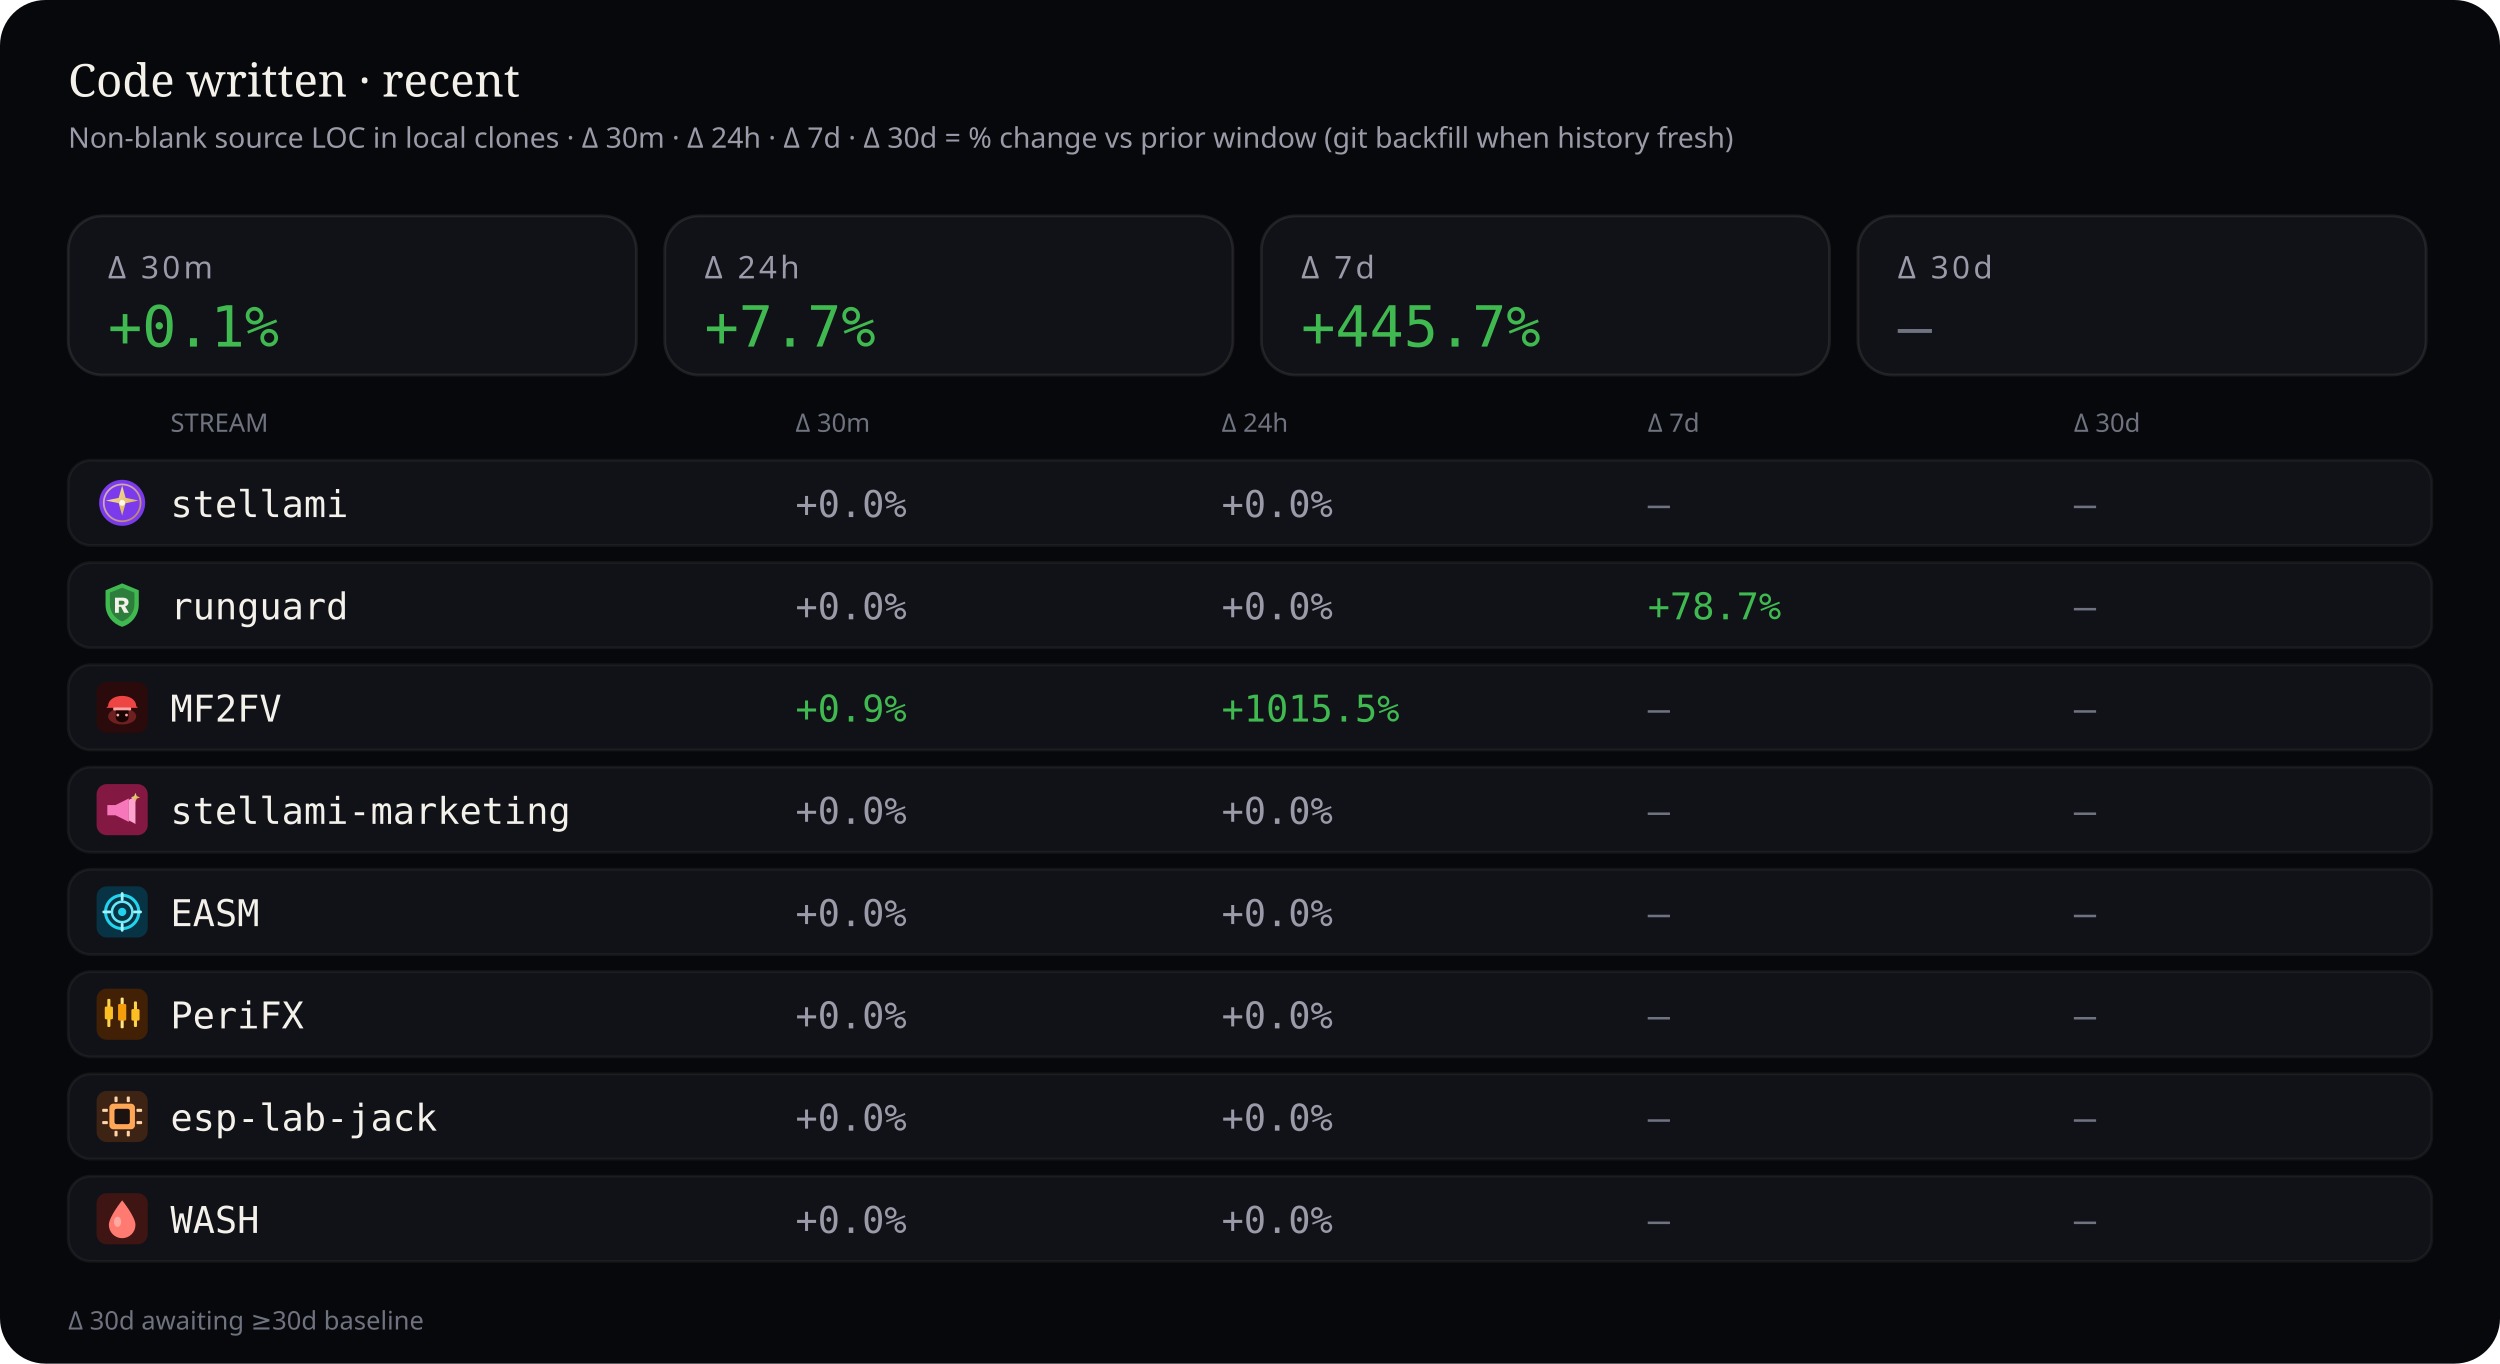
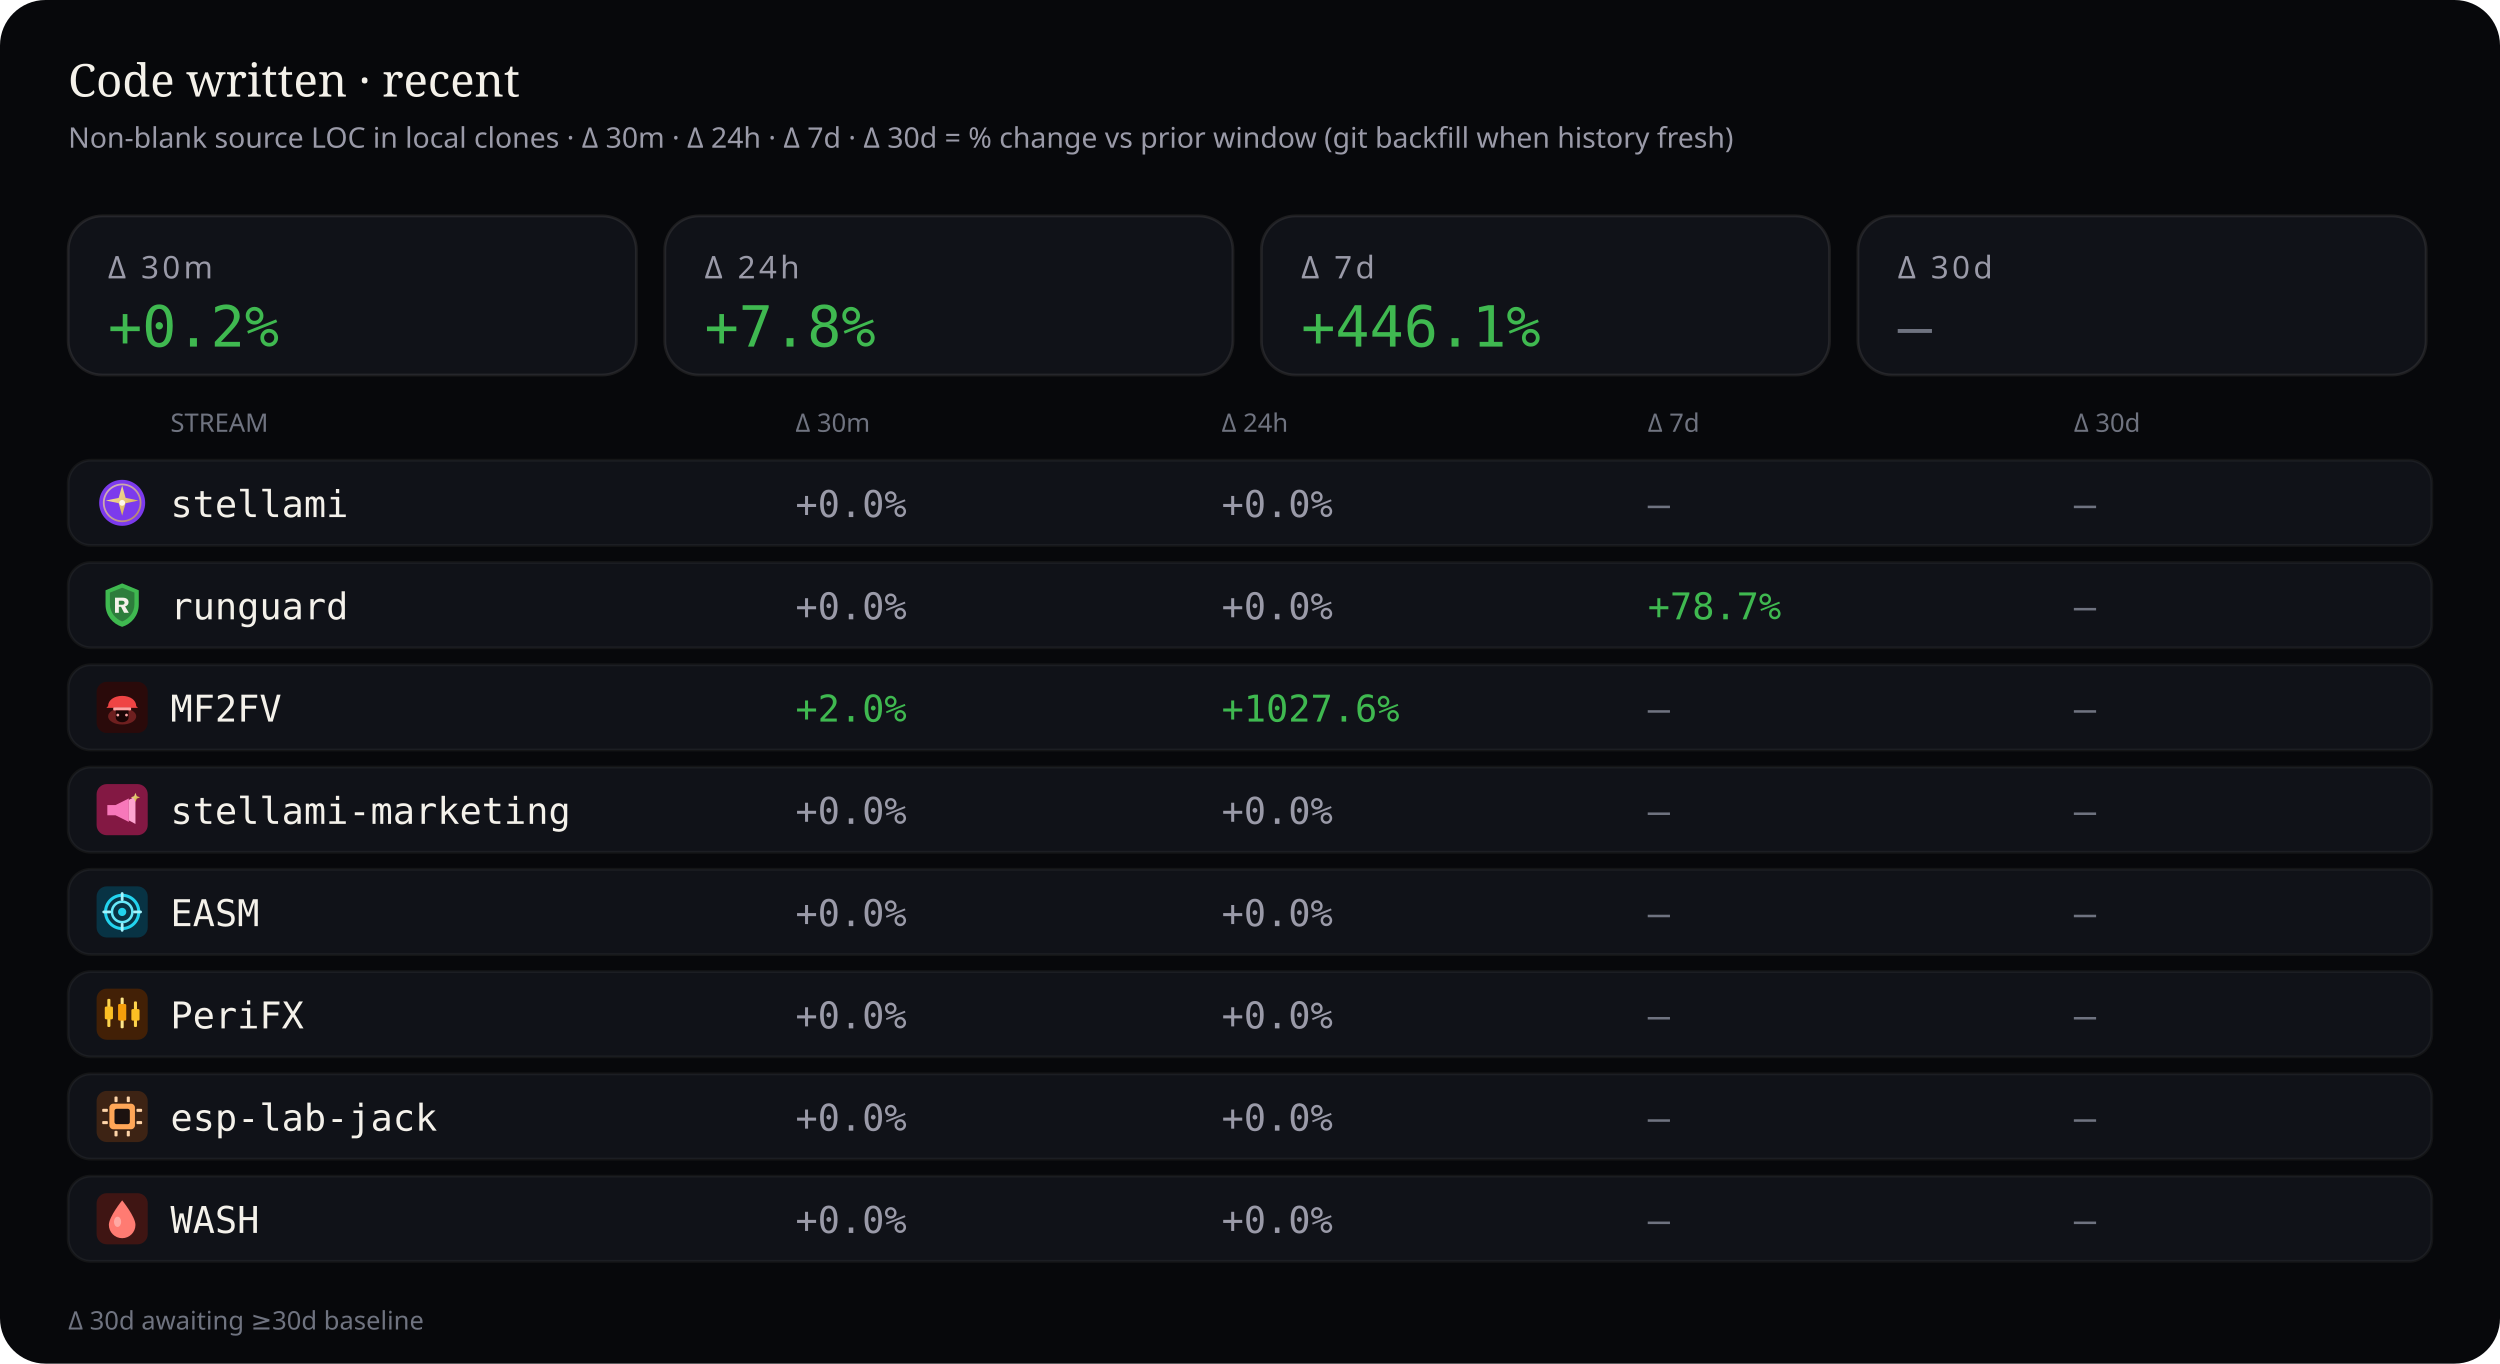
<svg xmlns="http://www.w3.org/2000/svg" viewBox="0 0 880 480" width="880" height="480" role="img" aria-label="Source code deltas — 30 minutes, 24 hours, 7 days, and 30 days">
  <rect width="880" height="480" rx="16" fill="#07080b" />
  <text x="24" y="34" fill="#f4f1ea" font-size="16" font-family="ui-serif, Georgia, serif">Code written · recent</text>
  <text x="24" y="52" fill="#9a9aa8" font-size="10" font-family="ui-sans-serif, system-ui, sans-serif">Non-blank source LOC in local clones · Δ 30m · Δ 24h · Δ 7d · Δ 30d = % change vs prior window (git backfill when history fresh)</text>
  <rect x="24" y="76" width="200" height="56" rx="12" fill="#101218" stroke="rgba(232,228,214,0.10)" />
  <text x="38" y="98" fill="#9a9aa8" font-size="11" font-family="ui-sans-serif, system-ui, sans-serif" letter-spacing="1.2">Δ 30m</text>
-   <text x="38" y="122" fill="#3fb950" font-size="20" font-family="ui-monospace, SFMono-Regular, monospace">+0.1%</text>
+   <text x="38" y="122" fill="#3fb950" font-size="20" font-family="ui-monospace, SFMono-Regular, monospace">+0.2%</text>
  <rect x="234" y="76" width="200" height="56" rx="12" fill="#101218" stroke="rgba(232,228,214,0.10)" />
  <text x="248" y="98" fill="#9a9aa8" font-size="11" font-family="ui-sans-serif, system-ui, sans-serif" letter-spacing="1.2">Δ 24h</text>
-   <text x="248" y="122" fill="#3fb950" font-size="20" font-family="ui-monospace, SFMono-Regular, monospace">+7.7%</text>
+   <text x="248" y="122" fill="#3fb950" font-size="20" font-family="ui-monospace, SFMono-Regular, monospace">+7.8%</text>
  <rect x="444" y="76" width="200" height="56" rx="12" fill="#101218" stroke="rgba(232,228,214,0.10)" />
  <text x="458" y="98" fill="#9a9aa8" font-size="11" font-family="ui-sans-serif, system-ui, sans-serif" letter-spacing="1.2">Δ 7d</text>
-   <text x="458" y="122" fill="#3fb950" font-size="20" font-family="ui-monospace, SFMono-Regular, monospace">+445.7%</text>
+   <text x="458" y="122" fill="#3fb950" font-size="20" font-family="ui-monospace, SFMono-Regular, monospace">+446.1%</text>
  <rect x="654" y="76" width="200" height="56" rx="12" fill="#101218" stroke="rgba(232,228,214,0.10)" />
  <text x="668" y="98" fill="#9a9aa8" font-size="11" font-family="ui-sans-serif, system-ui, sans-serif" letter-spacing="1.2">Δ 30d</text>
  <text x="668" y="122" fill="#6f7380" font-size="20" font-family="ui-monospace, SFMono-Regular, monospace">—</text>
  <text x="60" y="152" fill="#6f7380" font-size="9" font-family="ui-sans-serif, system-ui, sans-serif">STREAM</text>
  <text x="280" y="152" fill="#6f7380" font-size="9" font-family="ui-sans-serif, system-ui, sans-serif">Δ 30m</text>
  <text x="430" y="152" fill="#6f7380" font-size="9" font-family="ui-sans-serif, system-ui, sans-serif">Δ 24h</text>
  <text x="580" y="152" fill="#6f7380" font-size="9" font-family="ui-sans-serif, system-ui, sans-serif">Δ 7d</text>
  <text x="730" y="152" fill="#6f7380" font-size="9" font-family="ui-sans-serif, system-ui, sans-serif">Δ 30d</text>
  <rect x="24" y="162" width="832" height="30" rx="8" fill="#101218" stroke="rgba(232,228,214,0.06)" />
  <g id="stream_logo_stellami" class="stream_logo" data-stream="stellami" transform="translate(34.0,168.0) scale(0.9)" opacity="1.0">
    <defs>
      <linearGradient id="stream_logo_stellami-stellami-gold" x1="0%" y1="0%" x2="100%" y2="100%">
        <stop offset="0%" stop-color="#f5e6a8" />
        <stop offset="55%" stop-color="#e8c57a" />
        <stop offset="100%" stop-color="#c9a227" />
      </linearGradient>
    </defs>
    <circle cx="10" cy="10" r="9" fill="#7c3aed" />
    <circle cx="10" cy="10" r="7.2" fill="none" stroke="url(#stream_logo_stellami-stellami-gold)" stroke-width="0.7" opacity=".7" />
    <path fill="url(#stream_logo_stellami-stellami-gold)" d="M10 3.2 L11.35 8.05 L16.4 9.1 L11.35 10.15 L10 15 L8.65 10.15 L3.6 9.1 L8.65 8.05 Z" />
    <circle cx="10" cy="10" r="1.15" fill="#fff8e8" />
  </g>
  <use class="stream_logo" data-stream="stellami" href="#stream_logo_stellami" x="34.0" y="168.0" width="18" height="18" opacity="0" />
  <text x="60" y="182" fill="#f4f1ea" font-size="13" font-family="ui-monospace, SFMono-Regular, monospace">stellami</text>
  <text x="280" y="182" fill="#9a9aa8" font-size="13" font-family="ui-monospace, SFMono-Regular, monospace">+0.0%</text>
  <text x="430" y="182" fill="#9a9aa8" font-size="13" font-family="ui-monospace, SFMono-Regular, monospace">+0.0%</text>
  <text x="580" y="182" fill="#6f7380" font-size="13" font-family="ui-monospace, SFMono-Regular, monospace">—</text>
  <text x="730" y="182" fill="#6f7380" font-size="13" font-family="ui-monospace, SFMono-Regular, monospace">—</text>
  <rect x="24" y="198" width="832" height="30" rx="8" fill="#101218" stroke="rgba(232,228,214,0.06)" />
  <g id="stream_logo_runguard" class="stream_logo" data-stream="runguard" transform="translate(34.0,204.0) scale(0.9)" opacity="1.0">
    <path fill="#3fb950" d="M10 1.5 L16.5 4.2 V9.8 C16.5 14.1 13.6 17.4 10 18.5 C6.4 17.4 3.5 14.1 3.5 9.8 V4.2 Z" />
    <path fill="#0d1117" fill-opacity=".35" d="M10 3.2 L14.8 5.1 V9.7 C14.8 12.9 12.6 15.4 10 16.4 C7.4 15.4 5.2 12.9 5.2 9.7 V5.1 Z" />
    <path fill="#f4f1ea" d="M7.2 7.1h3.1c1.35 0 2.2.7 2.2 1.75 0 .85-.5 1.45-1.35 1.65L12.6 13h-1.85l-1.2-2.35H8.7V13H7.2V7.1zm1.5 1.2v1.55h1.35c.55 0 .9-.28.9-.75s-.35-.8-.9-.8H8.7z" />
  </g>
  <use class="stream_logo" data-stream="runguard" href="#stream_logo_runguard" x="34.0" y="204.0" width="18" height="18" opacity="0" />
  <text x="60" y="218" fill="#f4f1ea" font-size="13" font-family="ui-monospace, SFMono-Regular, monospace">runguard</text>
  <text x="280" y="218" fill="#9a9aa8" font-size="13" font-family="ui-monospace, SFMono-Regular, monospace">+0.0%</text>
  <text x="430" y="218" fill="#9a9aa8" font-size="13" font-family="ui-monospace, SFMono-Regular, monospace">+0.0%</text>
  <text x="580" y="218" fill="#3fb950" font-size="13" font-family="ui-monospace, SFMono-Regular, monospace">+78.7%</text>
  <text x="730" y="218" fill="#6f7380" font-size="13" font-family="ui-monospace, SFMono-Regular, monospace">—</text>
  <rect x="24" y="234" width="832" height="30" rx="8" fill="#101218" stroke="rgba(232,228,214,0.06)" />
  <g id="stream_logo_mf2fv" class="stream_logo" data-stream="mf2fv" transform="translate(34.0,240.0) scale(0.9)" opacity="1.0">
    <rect width="20" height="20" rx="4" fill="#2a0a0a" />
    <ellipse cx="10" cy="13.5" rx="5.5" ry="3.2" fill="#ef4444" opacity=".35" />
    <path fill="#ef4444" d="M4.5 9.5 C4.5 7.2 6.8 5.5 10 5.5 S15.5 7.2 15.5 9.5 L16.2 10.2 H3.8 Z" />
    <rect x="6.5" y="10" width="7" height="1.2" rx="0.4" fill="#fca5a5" />
    <path fill="#1a0505" d="M7.5 11.2 h5 v2.8 c0 1-1.1 1.8-2.5 1.8 s-2.5-.8-2.5-1.8 v-2.8z" />
    <circle cx="8.3" cy="13" r="0.55" fill="#fca5a5" />
    <circle cx="11.7" cy="13" r="0.55" fill="#fca5a5" />
  </g>
  <use class="stream_logo" data-stream="mf2fv" href="#stream_logo_mf2fv" x="34.0" y="240.0" width="18" height="18" opacity="0" />
  <text x="60" y="254" fill="#f4f1ea" font-size="13" font-family="ui-monospace, SFMono-Regular, monospace">MF2FV</text>
-   <text x="280" y="254" fill="#3fb950" font-size="13" font-family="ui-monospace, SFMono-Regular, monospace">+0.9%</text>
-   <text x="430" y="254" fill="#3fb950" font-size="13" font-family="ui-monospace, SFMono-Regular, monospace">+1015.5%</text>
+   <text x="280" y="254" fill="#3fb950" font-size="13" font-family="ui-monospace, SFMono-Regular, monospace">+2.0%</text>
+   <text x="430" y="254" fill="#3fb950" font-size="13" font-family="ui-monospace, SFMono-Regular, monospace">+1027.6%</text>
  <text x="580" y="254" fill="#6f7380" font-size="13" font-family="ui-monospace, SFMono-Regular, monospace">—</text>
  <text x="730" y="254" fill="#6f7380" font-size="13" font-family="ui-monospace, SFMono-Regular, monospace">—</text>
  <rect x="24" y="270" width="832" height="30" rx="8" fill="#101218" stroke="rgba(232,228,214,0.06)" />
  <g id="stream_logo_stellami-marketing" class="stream_logo" data-stream="stellami-marketing" transform="translate(34.0,276.0) scale(0.9)" opacity="1.0">
    <defs>
      <linearGradient id="stream_logo_stellami-marketing-smkt-gold" x1="0%" y1="0%" x2="100%" y2="100%">
        <stop offset="0%" stop-color="#f5e6a8" />
        <stop offset="100%" stop-color="#c9a227" />
      </linearGradient>
    </defs>
    <rect width="20" height="20" rx="4" fill="#831843" />
    <path fill="#f778ba" d="M4.2 8.2h3.2l5.2-2.6v9.2l-5.2-2.6H4.2z" />
    <path fill="#fda4d0" d="M12.6 6.2l2.6-1.4v10.8l-2.6-1.4z" />
    <path fill="url(#stream_logo_stellami-marketing-smkt-gold)" d="M15.2 3.4 L15.7 4.7 L17 5.2 L15.7 5.7 L15.2 7 L14.7 5.7 L13.4 5.2 L14.7 4.7 Z" />
  </g>
  <use class="stream_logo" data-stream="stellami-marketing" href="#stream_logo_stellami-marketing" x="34.0" y="276.0" width="18" height="18" opacity="0" />
  <text x="60" y="290" fill="#f4f1ea" font-size="13" font-family="ui-monospace, SFMono-Regular, monospace">stellami-marketing</text>
  <text x="280" y="290" fill="#9a9aa8" font-size="13" font-family="ui-monospace, SFMono-Regular, monospace">+0.0%</text>
  <text x="430" y="290" fill="#9a9aa8" font-size="13" font-family="ui-monospace, SFMono-Regular, monospace">+0.0%</text>
  <text x="580" y="290" fill="#6f7380" font-size="13" font-family="ui-monospace, SFMono-Regular, monospace">—</text>
  <text x="730" y="290" fill="#6f7380" font-size="13" font-family="ui-monospace, SFMono-Regular, monospace">—</text>
  <rect x="24" y="306" width="832" height="30" rx="8" fill="#101218" stroke="rgba(232,228,214,0.06)" />
  <g id="stream_logo_easm" class="stream_logo" data-stream="easm" transform="translate(34.0,312.0) scale(0.9)" opacity="1.0">
    <rect width="20" height="20" rx="4" fill="#083344" />
    <circle cx="10" cy="10" r="6.5" fill="none" stroke="#22d3ee" stroke-width="1.2" />
    <circle cx="10" cy="10" r="4" fill="none" stroke="#67e8f9" stroke-width="1" />
    <circle cx="10" cy="10" r="1.6" fill="#22d3ee" />
    <path d="M10 2.8 V5.2 M10 14.8 V17.2 M2.8 10 H5.2 M14.8 10 H17.2" stroke="#a5f3fc" stroke-width="1.1" stroke-linecap="round" />
  </g>
  <use class="stream_logo" data-stream="easm" href="#stream_logo_easm" x="34.0" y="312.0" width="18" height="18" opacity="0" />
  <text x="60" y="326" fill="#f4f1ea" font-size="13" font-family="ui-monospace, SFMono-Regular, monospace">EASM</text>
  <text x="280" y="326" fill="#9a9aa8" font-size="13" font-family="ui-monospace, SFMono-Regular, monospace">+0.0%</text>
  <text x="430" y="326" fill="#9a9aa8" font-size="13" font-family="ui-monospace, SFMono-Regular, monospace">+0.0%</text>
  <text x="580" y="326" fill="#6f7380" font-size="13" font-family="ui-monospace, SFMono-Regular, monospace">—</text>
  <text x="730" y="326" fill="#6f7380" font-size="13" font-family="ui-monospace, SFMono-Regular, monospace">—</text>
  <rect x="24" y="342" width="832" height="30" rx="8" fill="#101218" stroke="rgba(232,228,214,0.06)" />
  <g id="stream_logo_peri" class="stream_logo" data-stream="peri" transform="translate(34.0,348.0) scale(0.9)" opacity="1.0">
    <rect width="20" height="20" rx="4" fill="#422006" />
    <rect x="4.2" y="4" width="1.2" height="11" rx="0.4" fill="#fcd34d" />
    <rect x="3.2" y="7" width="3.2" height="5" rx="0.5" fill="#fbbf24" />
    <rect x="9.4" y="3.5" width="1.2" height="12" rx="0.4" fill="#fde68a" />
    <rect x="8.4" y="6" width="3.2" height="6.5" rx="0.5" fill="#f59e0b" />
    <rect x="14.6" y="5" width="1.2" height="10" rx="0.4" fill="#fcd34d" />
    <rect x="13.6" y="8" width="3.2" height="4.5" rx="0.5" fill="#fbbf24" />
  </g>
  <use class="stream_logo" data-stream="peri" href="#stream_logo_peri" x="34.0" y="348.0" width="18" height="18" opacity="0" />
  <text x="60" y="362" fill="#f4f1ea" font-size="13" font-family="ui-monospace, SFMono-Regular, monospace">PeriFX</text>
  <text x="280" y="362" fill="#9a9aa8" font-size="13" font-family="ui-monospace, SFMono-Regular, monospace">+0.0%</text>
  <text x="430" y="362" fill="#9a9aa8" font-size="13" font-family="ui-monospace, SFMono-Regular, monospace">+0.0%</text>
  <text x="580" y="362" fill="#6f7380" font-size="13" font-family="ui-monospace, SFMono-Regular, monospace">—</text>
  <text x="730" y="362" fill="#6f7380" font-size="13" font-family="ui-monospace, SFMono-Regular, monospace">—</text>
  <rect x="24" y="378" width="832" height="30" rx="8" fill="#101218" stroke="rgba(232,228,214,0.06)" />
  <g id="stream_logo_esp-lab-jack" class="stream_logo" data-stream="esp-lab-jack" transform="translate(34.0,384.0) scale(0.9)" opacity="1.0">
    <rect width="20" height="20" rx="4" fill="#3d2314" />
    <rect x="5" y="5" width="10" height="10" rx="1.5" fill="#ffa657" />
    <rect x="7" y="7" width="6" height="6" rx="0.8" fill="#1c1210" />
    <rect x="2.2" y="7" width="2.2" height="1.2" rx="0.3" fill="#ffd4a8" />
    <rect x="2.2" y="11.8" width="2.2" height="1.2" rx="0.3" fill="#ffd4a8" />
    <rect x="15.6" y="7" width="2.2" height="1.2" rx="0.3" fill="#ffd4a8" />
    <rect x="15.6" y="11.8" width="2.2" height="1.2" rx="0.3" fill="#ffd4a8" />
    <rect x="7" y="2.2" width="1.2" height="2.2" rx="0.3" fill="#ffd4a8" />
    <rect x="11.8" y="2.2" width="1.2" height="2.2" rx="0.3" fill="#ffd4a8" />
    <rect x="7" y="15.6" width="1.2" height="2.2" rx="0.3" fill="#ffd4a8" />
    <rect x="11.8" y="15.6" width="1.2" height="2.2" rx="0.3" fill="#ffd4a8" />
  </g>
  <use class="stream_logo" data-stream="esp-lab-jack" href="#stream_logo_esp-lab-jack" x="34.0" y="384.0" width="18" height="18" opacity="0" />
  <text x="60" y="398" fill="#f4f1ea" font-size="13" font-family="ui-monospace, SFMono-Regular, monospace">esp-lab-jack</text>
  <text x="280" y="398" fill="#9a9aa8" font-size="13" font-family="ui-monospace, SFMono-Regular, monospace">+0.0%</text>
  <text x="430" y="398" fill="#9a9aa8" font-size="13" font-family="ui-monospace, SFMono-Regular, monospace">+0.0%</text>
  <text x="580" y="398" fill="#6f7380" font-size="13" font-family="ui-monospace, SFMono-Regular, monospace">—</text>
  <text x="730" y="398" fill="#6f7380" font-size="13" font-family="ui-monospace, SFMono-Regular, monospace">—</text>
  <rect x="24" y="414" width="832" height="30" rx="8" fill="#101218" stroke="rgba(232,228,214,0.06)" />
  <g id="stream_logo_wash" class="stream_logo" data-stream="wash" transform="translate(34.0,420.0) scale(0.9)" opacity="1.0">
    <rect width="20" height="20" rx="4" fill="#3f1513" />
    <path fill="#ff7b72" d="M10 2.8 C10 2.8 15.2 9.2 15.2 12.4 A5.2 5.2 0 0 1 4.8 12.4 C4.8 9.2 10 2.8 10 2.8 Z" />
    <ellipse cx="8.2" cy="11.2" rx="1.4" ry="2" fill="#ffd0cc" opacity=".55" />
  </g>
  <use class="stream_logo" data-stream="wash" href="#stream_logo_wash" x="34.0" y="420.0" width="18" height="18" opacity="0" />
  <text x="60" y="434" fill="#f4f1ea" font-size="13" font-family="ui-monospace, SFMono-Regular, monospace">WASH</text>
  <text x="280" y="434" fill="#9a9aa8" font-size="13" font-family="ui-monospace, SFMono-Regular, monospace">+0.0%</text>
  <text x="430" y="434" fill="#9a9aa8" font-size="13" font-family="ui-monospace, SFMono-Regular, monospace">+0.0%</text>
  <text x="580" y="434" fill="#6f7380" font-size="13" font-family="ui-monospace, SFMono-Regular, monospace">—</text>
  <text x="730" y="434" fill="#6f7380" font-size="13" font-family="ui-monospace, SFMono-Regular, monospace">—</text>
  <text x="24" y="468" fill="#6f7380" font-size="9" font-family="ui-sans-serif, system-ui, sans-serif">Δ 30d awaiting ≥30d baseline</text>
</svg>
